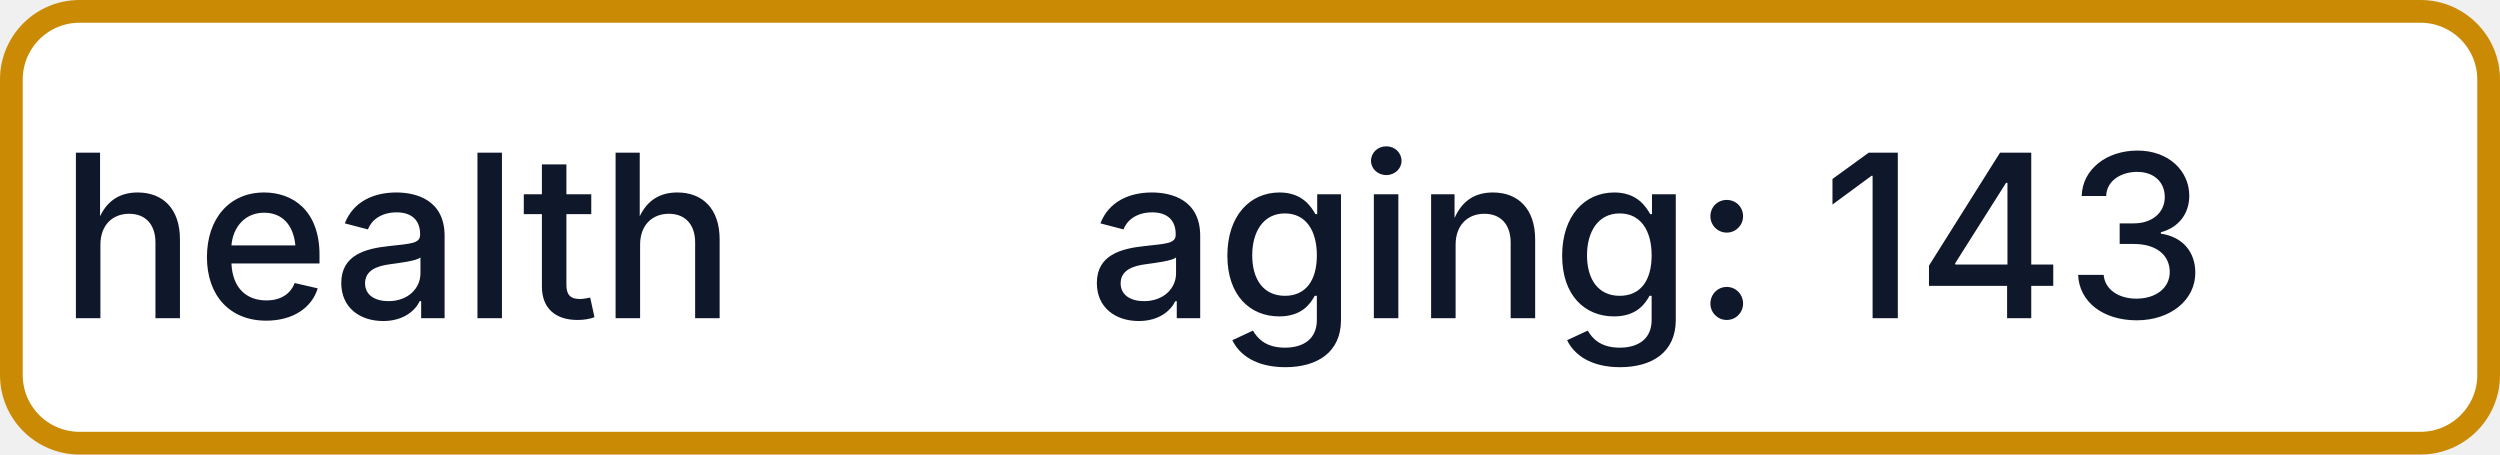
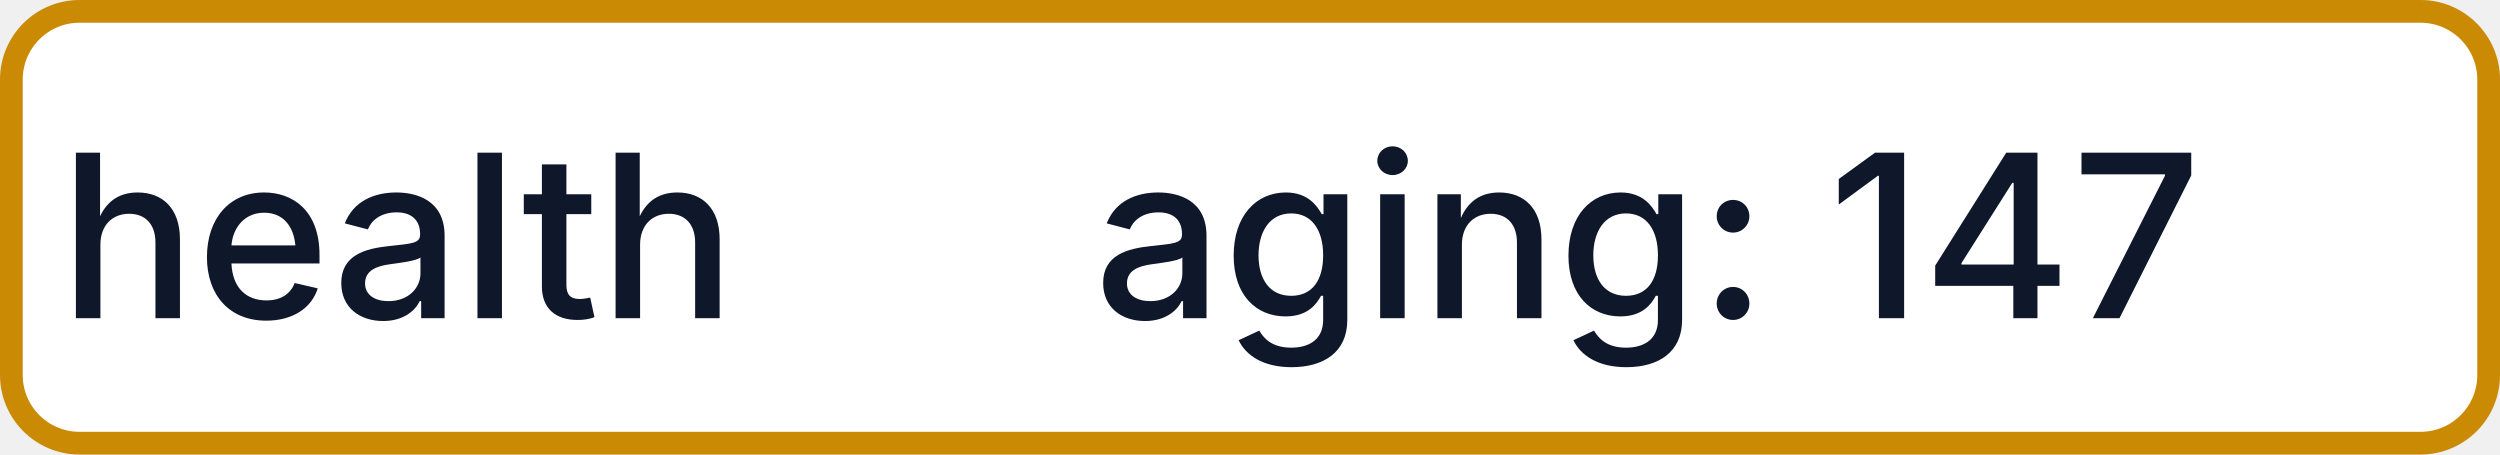
- <svg xmlns="http://www.w3.org/2000/svg" width="110" height="20" role="img" aria-label="health: aging: 143">
+ <svg xmlns="http://www.w3.org/2000/svg" width="110" height="20" role="img" aria-label="health: aging: 147">
  <rect x="0.5" y="0.5" width="109" height="19" rx="3" fill="#FFFFFF" stroke="#CA8A04" stroke-width="1" />
  <g fill="#0F172A" text-anchor="middle" font-family="-apple-system,BlinkMacSystemFont,Segoe UI,sans-serif" font-size="10" font-weight="500">
    <text x="17.5" y="14">health</text>
-     <text x="72.5" y="14" textLength="68" lengthAdjust="spacingAndGlyphs">aging: 143</text>
+     <text x="72.5" y="14" textLength="68" lengthAdjust="spacingAndGlyphs">aging: 147</text>
  </g>
</svg>
